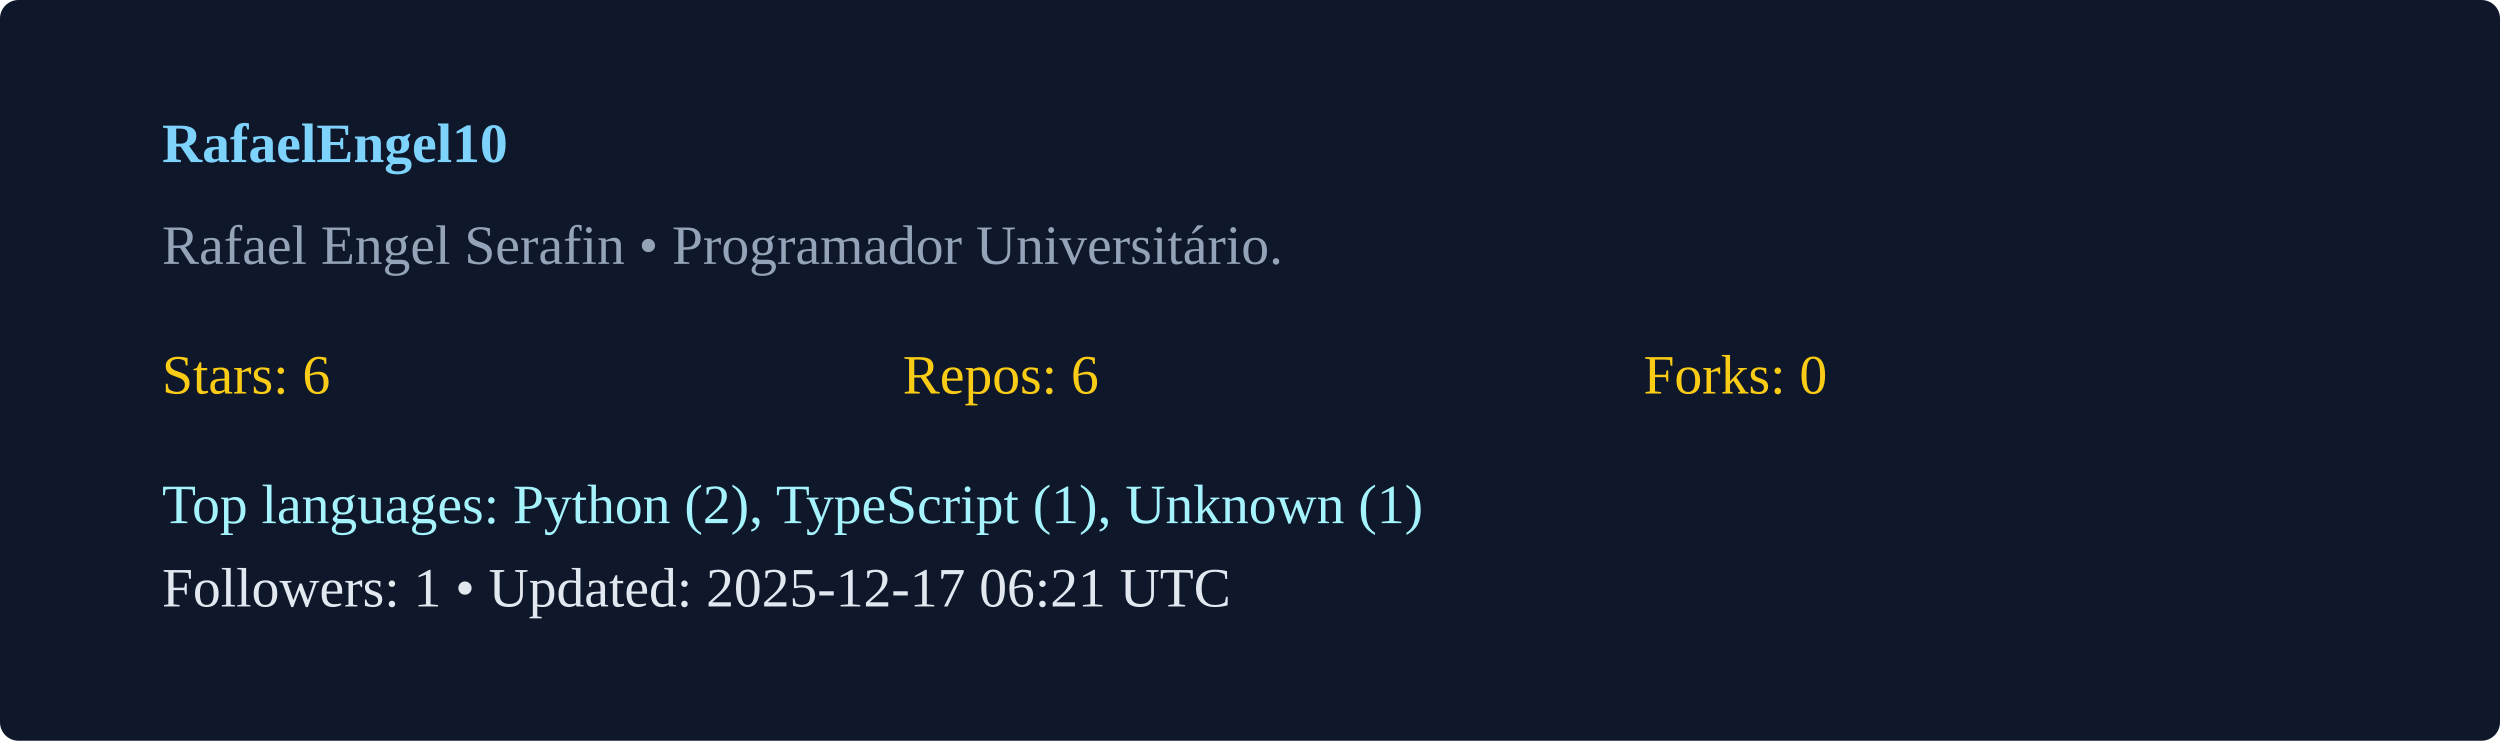
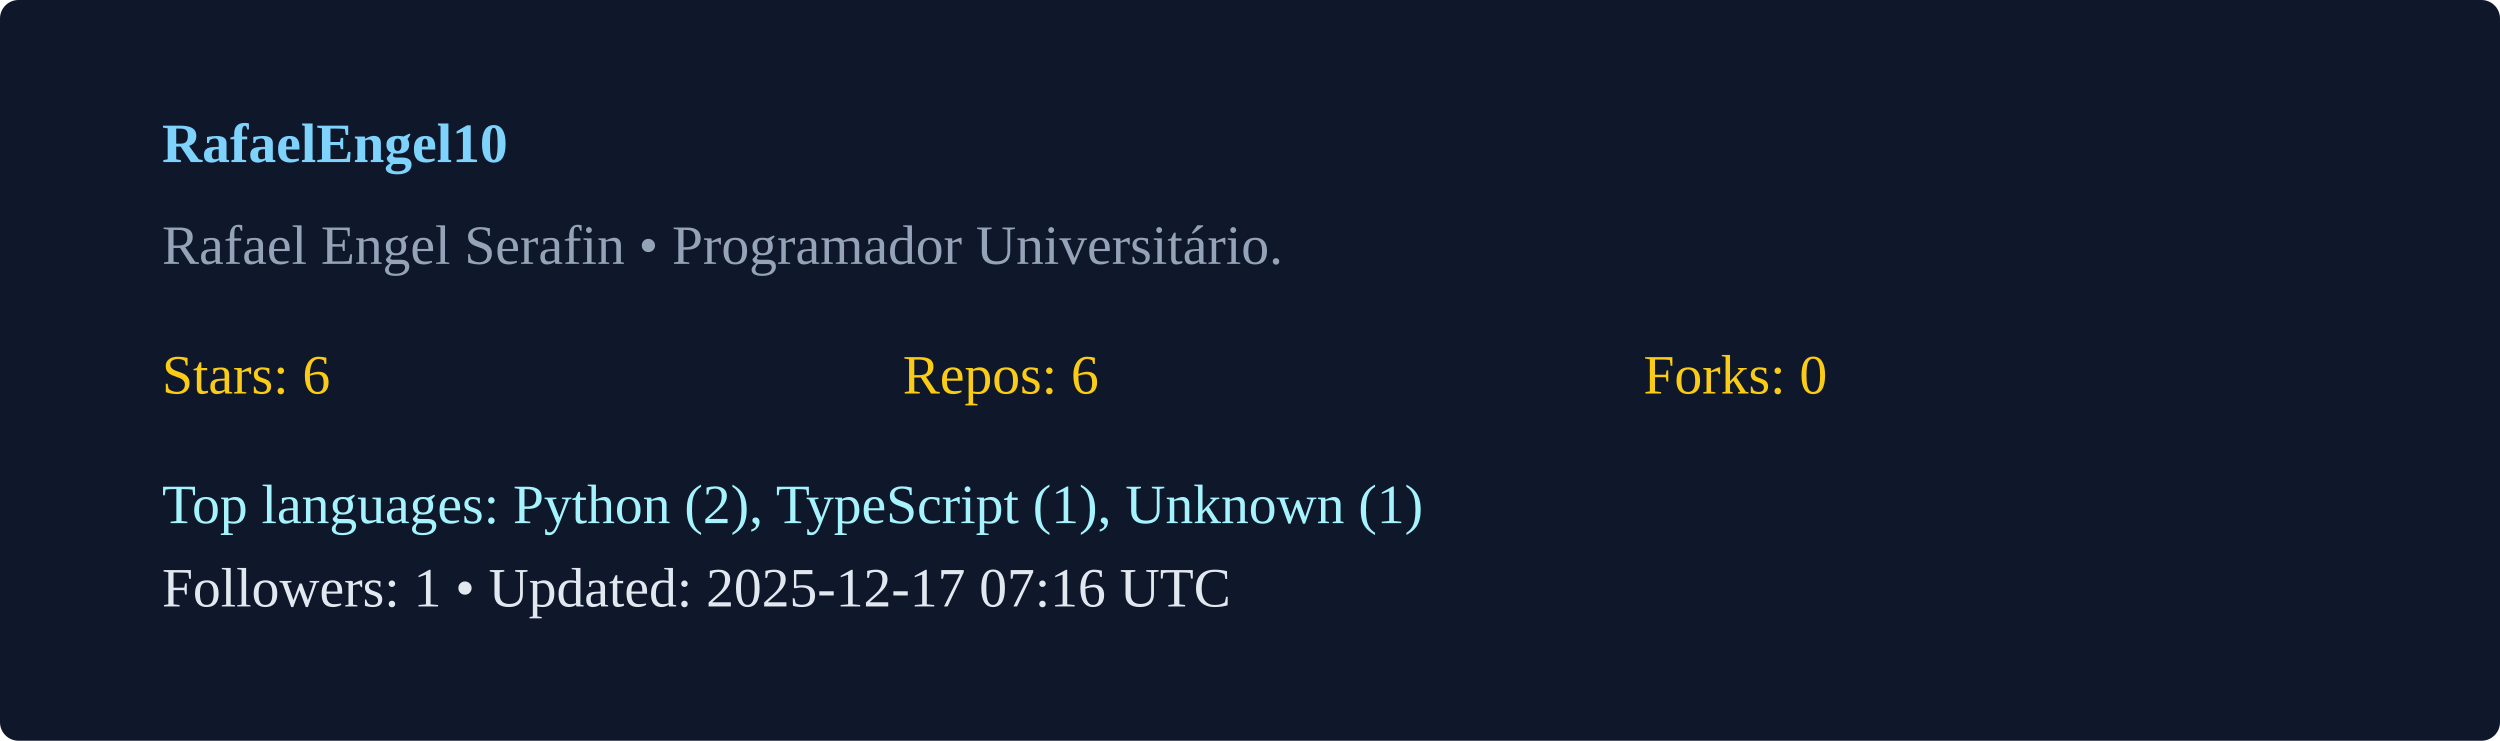
<svg xmlns="http://www.w3.org/2000/svg" width="540" height="160" viewBox="0 0 540 160">
  <rect width="100%" height="100%" rx="4" fill="#0f172a" />
  <g transform="translate(35,35)">
    <text x="0" y="0" fill="#7dd3fc" font-weight="600">RafaelEngel10</text>
    <text x="0" y="22" fill="#94a3b8">Rafael Engel Serafin  • Programador Universitário. </text>
    <g transform="translate(0,50)">
      <text x="0" y="0" fill="#facc15">Stars: 6</text>
      <text x="160" y="0" fill="#facc15">Repos: 6</text>
      <text x="320" y="0" fill="#facc15">Forks: 0</text>
      <text x="0" y="28" fill="#a5f3fc">Top languages: Python (2), TypeScript (1), Unknown (1)</text>
-       <text x="0" y="46" fill="#e2e8f0">Followers: 1 • Updated: 2025-12-17 06:21 UTC</text>
+       <text x="0" y="46" fill="#e2e8f0">Followers: 1 • Updated: 2025-12-17 07:16 UTC</text>
    </g>
  </g>
</svg>
